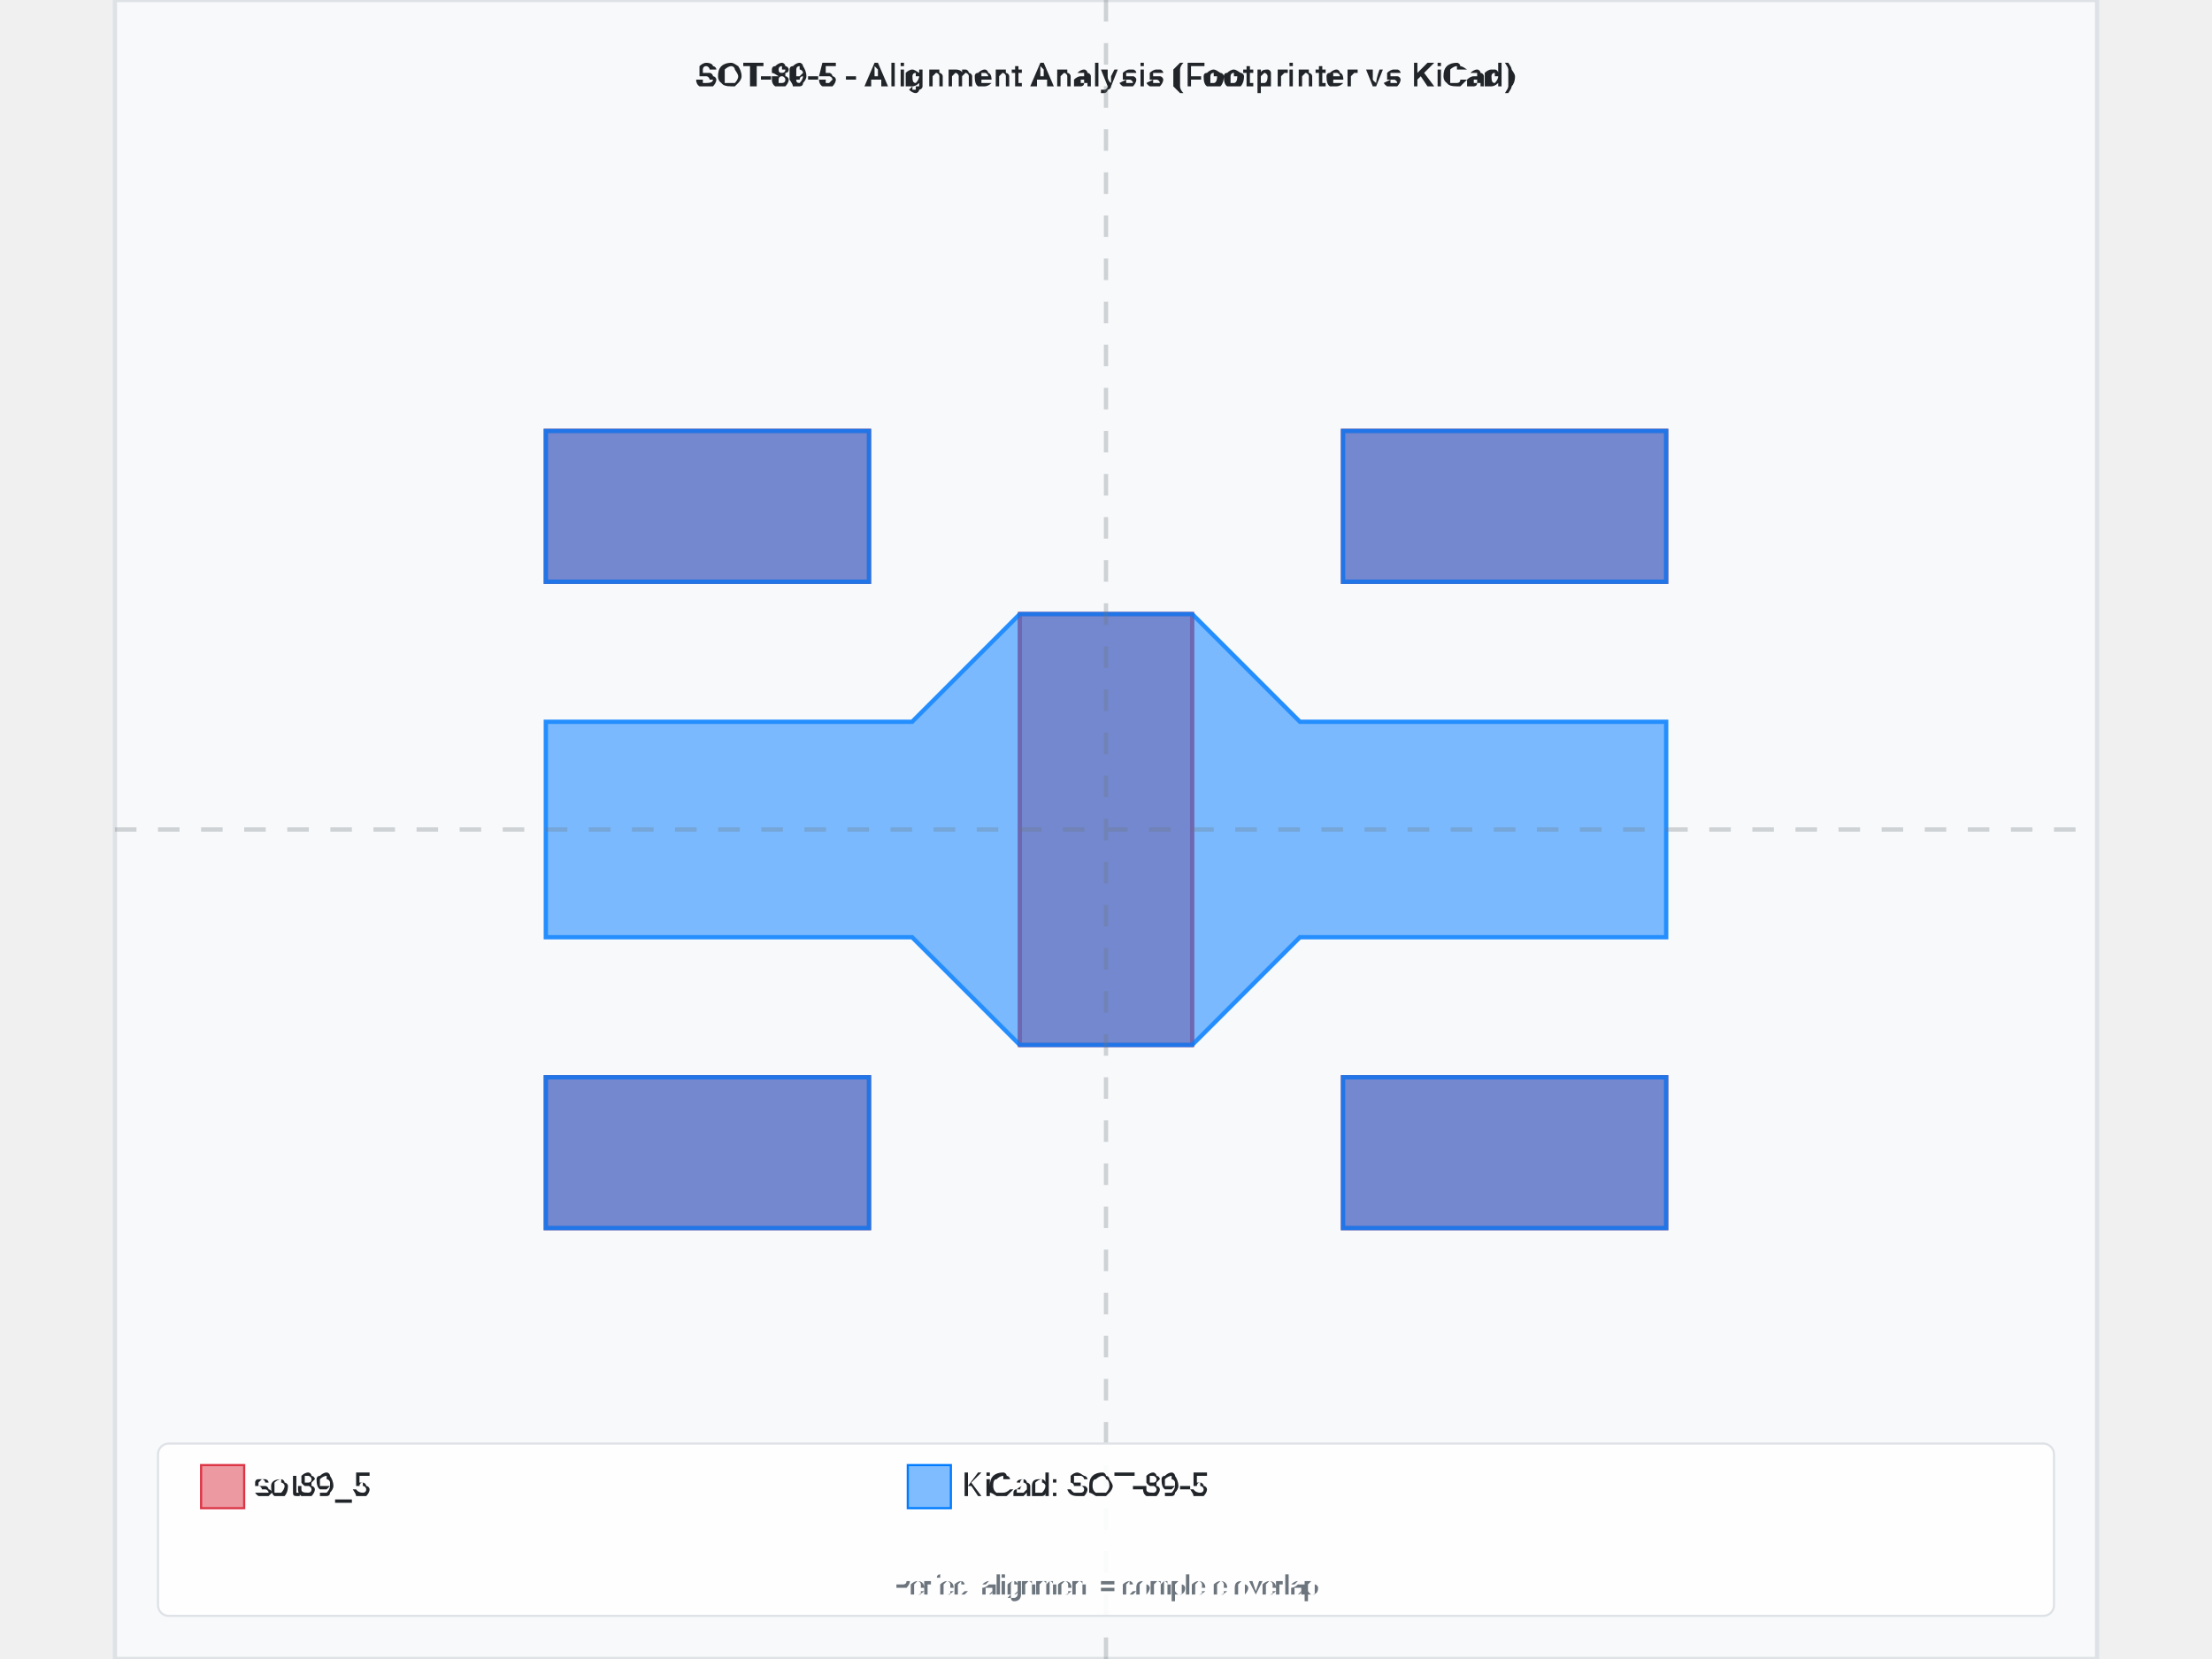
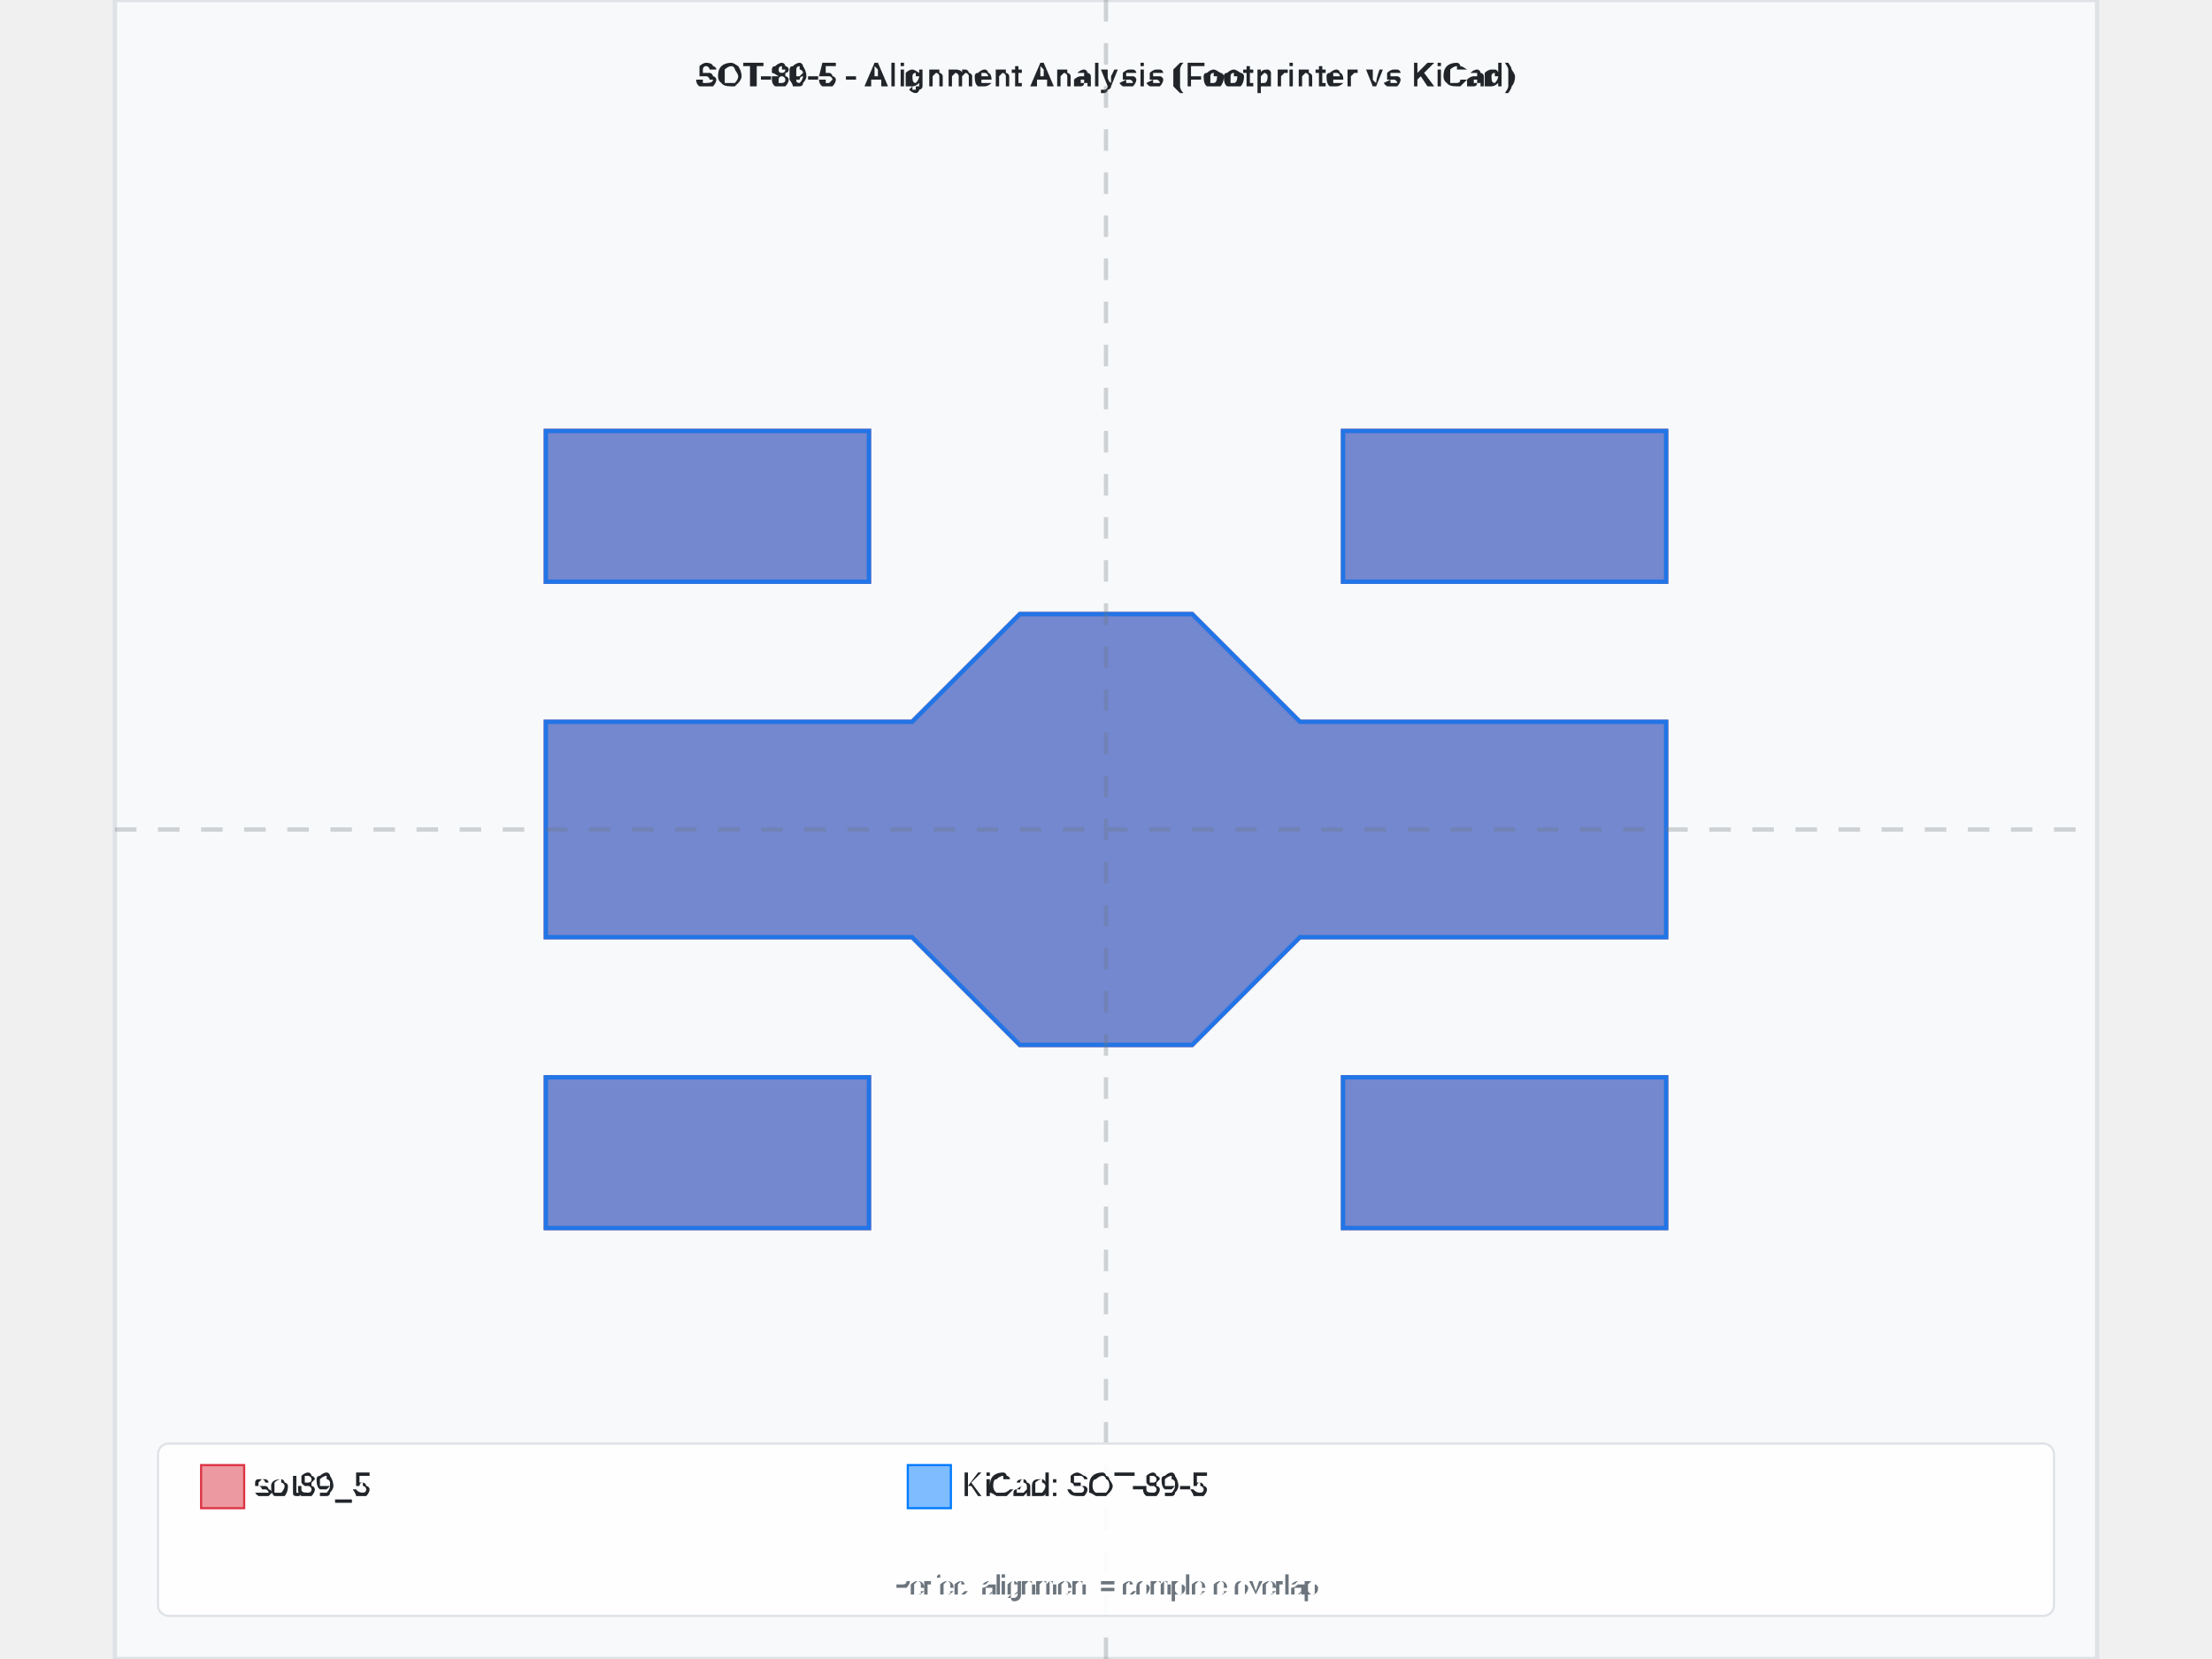
<svg xmlns="http://www.w3.org/2000/svg" width="800" height="600" viewBox="-4.6 -3.85 9.2 7.7">
  <rect x="-4.6" y="-3.85" width="9.2" height="7.7" fill="#f8f9fa" stroke="#dee2e6" stroke-width="0.02" />
  <text x="0" y="-3.45" text-anchor="middle" font-family="Arial, sans-serif" font-size="0.15" font-weight="bold" fill="#212529">SOT-89-5 - Alignment Analysis (Footprinter vs KiCad)</text>
  <g id="footprint-a" opacity="0.85">
    <path d="M-2.6,-1.85 L-1.1,-1.85 L-1.1,-1.15 L-2.6,-1.15 L-2.6,-1.85 z" fill="#dc3545" stroke="#dc3545" stroke-width="0.02" fill-opacity="0.6" fill-rule="evenodd" />
    <path d="M-2.6,1.15 L-1.1,1.15 L-1.1,1.85 L-2.6,1.85 L-2.6,1.15 z" fill="#dc3545" stroke="#dc3545" stroke-width="0.02" fill-opacity="0.6" fill-rule="evenodd" />
-     <path d="M-0.4,-1 L0.4,-1 L0.4,1 L-0.4,1 L-0.4,-1 z" fill="#dc3545" stroke="#dc3545" stroke-width="0.02" fill-opacity="0.6" fill-rule="evenodd" />
+     <path d="M0.9,0.5 L2.6,0.5 L2.6,-0.5 L0.9,-0.5 L0.4,-1 L-0.4,-1 L-0.9,-0.5 L-2.6,-0.5 L-2.6,0.5 L-0.9,0.5 L-0.4,1 L0.4,1 L0.9,0.5 z" fill="#dc3545" stroke="#dc3545" stroke-width="0.02" fill-opacity="0.6" fill-rule="evenodd" />
    <path d="M1.1,-1.85 L2.6,-1.85 L2.6,-1.15 L1.1,-1.15 L1.1,-1.85 z" fill="#dc3545" stroke="#dc3545" stroke-width="0.02" fill-opacity="0.6" fill-rule="evenodd" />
    <path d="M1.1,1.15 L2.6,1.15 L2.6,1.85 L1.1,1.85 L1.1,1.15 z" fill="#dc3545" stroke="#dc3545" stroke-width="0.02" fill-opacity="0.6" fill-rule="evenodd" />
  </g>
  <g id="footprint-b" opacity="0.85">
    <path d="M-2.6,1.15 L-1.1,1.15 L-1.1,1.85 L-2.6,1.85 L-2.6,1.15 z" fill="#007bff" stroke="#007bff" stroke-width="0.02" fill-opacity="0.6" fill-rule="evenodd" />
    <path d="M0.9,0.5 L2.6,0.5 L2.6,-0.5 L0.9,-0.5 L0.4,-1 L-0.4,-1 L-0.9,-0.5 L-2.6,-0.5 L-2.6,0.5 L-0.9,0.5 L-0.4,1 L0.4,1 L0.9,0.5 z" fill="#007bff" stroke="#007bff" stroke-width="0.02" fill-opacity="0.6" fill-rule="evenodd" />
    <path d="M-2.6,-1.85 L-1.1,-1.85 L-1.1,-1.15 L-2.6,-1.15 L-2.6,-1.85 z" fill="#007bff" stroke="#007bff" stroke-width="0.02" fill-opacity="0.6" fill-rule="evenodd" />
    <path d="M1.1,-1.85 L2.6,-1.85 L2.6,-1.15 L1.1,-1.15 L1.1,-1.85 z" fill="#007bff" stroke="#007bff" stroke-width="0.02" fill-opacity="0.6" fill-rule="evenodd" />
    <path d="M1.1,1.15 L2.6,1.15 L2.6,1.85 L1.1,1.85 L1.1,1.15 z" fill="#007bff" stroke="#007bff" stroke-width="0.02" fill-opacity="0.6" fill-rule="evenodd" />
  </g>
  <g id="alignment-guides" opacity="0.3">
    <line x1="0" y1="-3.85" x2="0" y2="3.85" stroke="#6c757d" stroke-width="0.02" stroke-dasharray="0.1,0.1" />
    <line x1="-4.6" y1="0" x2="4.6" y2="0" stroke="#6c757d" stroke-width="0.02" stroke-dasharray="0.1,0.1" />
  </g>
  <g font-family="Arial, sans-serif" font-size="0.15">
    <rect x="-4.4" y="2.85" width="8.8" height="0.8" fill="white" fill-opacity="0.9" stroke="#dee2e6" stroke-width="0.01" rx="0.05" />
    <rect x="-4.2" y="2.95" width="0.2" height="0.2" fill="#dc3545" fill-opacity="0.5" stroke="#dc3545" stroke-width="0.01" />
    <text x="-3.95" y="3.05" fill="#212529" font-weight="500" dominant-baseline="middle">sot89_5</text>
    <rect x="-0.92" y="2.95" width="0.2" height="0.2" fill="#007bff" fill-opacity="0.5" stroke="#007bff" stroke-width="0.01" />
    <text x="-0.67" y="3.05" fill="#212529" font-weight="500" dominant-baseline="middle">KiCad: SOT-89-5</text>
    <text x="0" y="3.55" text-anchor="middle" fill="#6c757d" font-size="0.12">Perfect alignment = complete overlap</text>
  </g>
</svg>
